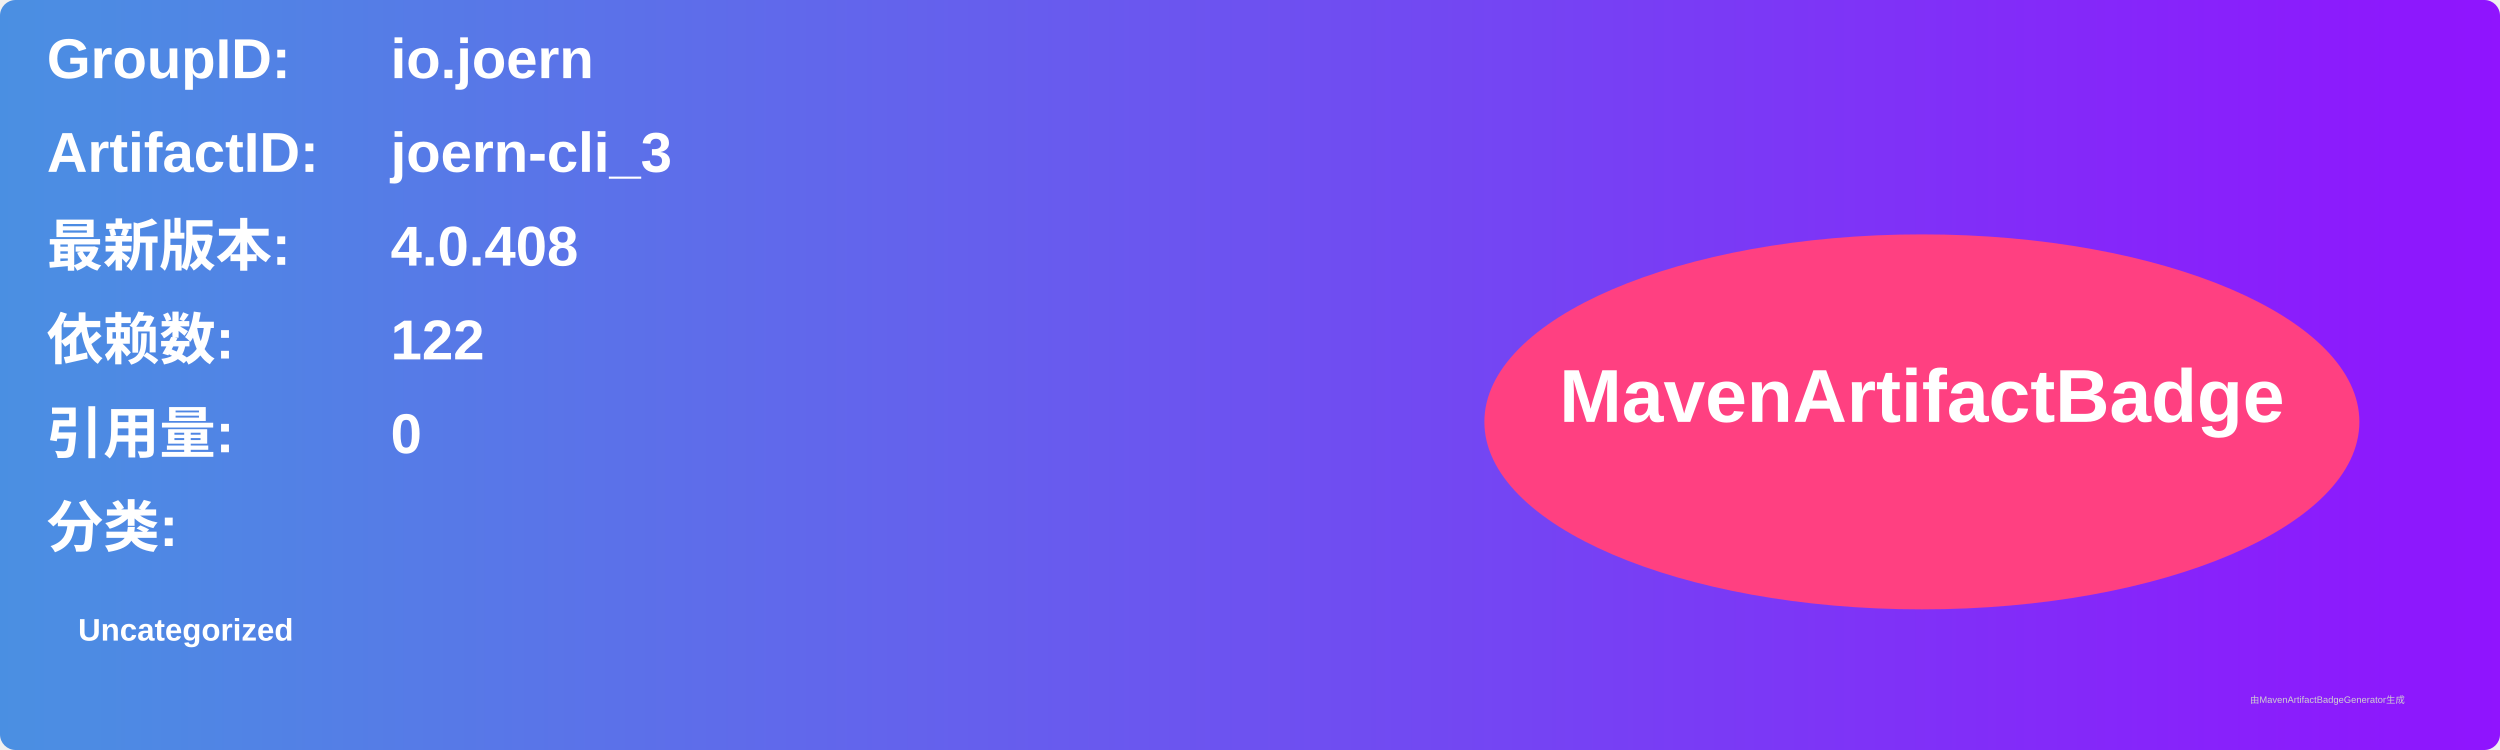
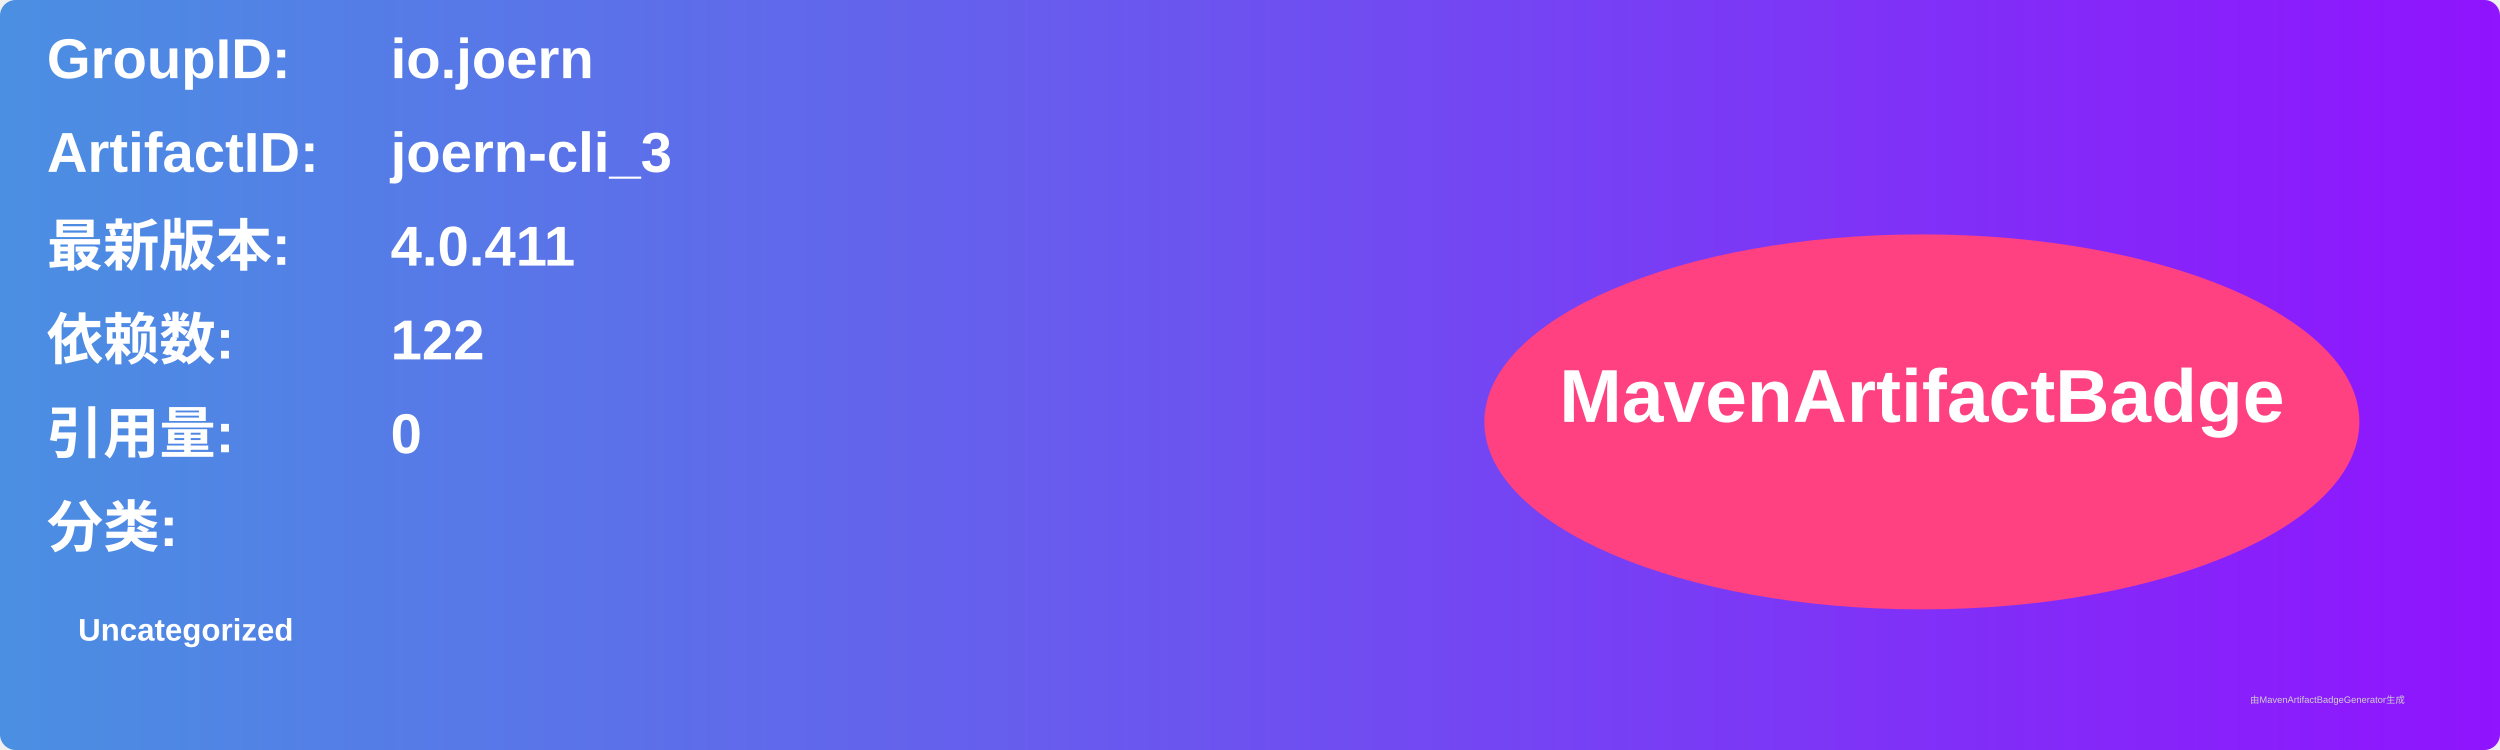
<svg xmlns="http://www.w3.org/2000/svg" width="800" height="240" viewBox="0 0 800 240">
  <linearGradient id="grad" x1="0%" y1="0%" x2="100%" y2="0%">
    <stop offset="0%" stop-color="#4a90e2" />
    <stop offset="100%" stop-color="#9013fe" />
  </linearGradient>
  <rect width="100%" height="100%" rx="5" ry="5" fill="url(#grad)" />
  <g transform="translate(15, 15)">
    <text x="0" y="10" font-family="Arial" font-size="18" fill="white" font-weight="bold" width="260">GroupID:</text>
    <text x="110" y="10" font-family="Arial" font-size="18" fill="white" font-weight="bold" width="460">io.joern</text>
    <text x="0" y="40" font-family="Arial" font-size="18" fill="white" font-weight="bold" width="260">ArtifactID:</text>
    <text x="110" y="40" font-family="Arial" font-size="18" fill="white" font-weight="bold" width="460">joern-cli_3</text>
    <text x="0" y="70" font-family="Arial" font-size="18" fill="white" font-weight="bold">最新版本:</text>
    <text x="110" y="70" font-family="Arial" font-size="18" fill="white" font-weight="bold">
-       <tspan font-weight="bold">4.0.408</tspan>
+       <tspan font-weight="bold">4.0.411</tspan>
    </text>
    <text x="0" y="100" font-family="Arial" font-size="18" fill="white" font-weight="bold">依赖数: </text>
    <text x="110" y="100" font-family="Arial" font-size="18" fill="white">
      <tspan font-weight="bold">122</tspan>
    </text>
    <text x="0" y="130" font-family="Arial" font-size="18" fill="white" font-weight="bold">引用量: </text>
    <text x="110" y="130" font-family="Arial" font-size="18" fill="white">
      <tspan font-weight="bold">0</tspan>
    </text>
    <text x="0" y="160" font-family="Arial" font-size="18" fill="white" font-weight="bold">分类:</text>
    <text x="10" y="190" font-family="Arial" font-size="10" fill="white">
      <tspan font-weight="bold">Uncategorized</tspan>
    </text>
    <ellipse cx="600" cy="120" rx="140" ry="60" fill="#ff4081" />
    <text x="600" y="120" text-anchor="middle" font-family="Arial" font-size="24" fill="white" font-weight="bold">MavenArtifactBadge</text>
  </g>
  <text x="720" y="225" font-family="Arial" font-size="3" fill="#d0d0d0">由MavenArtifactBadgeGenerator生成</text>
</svg>
